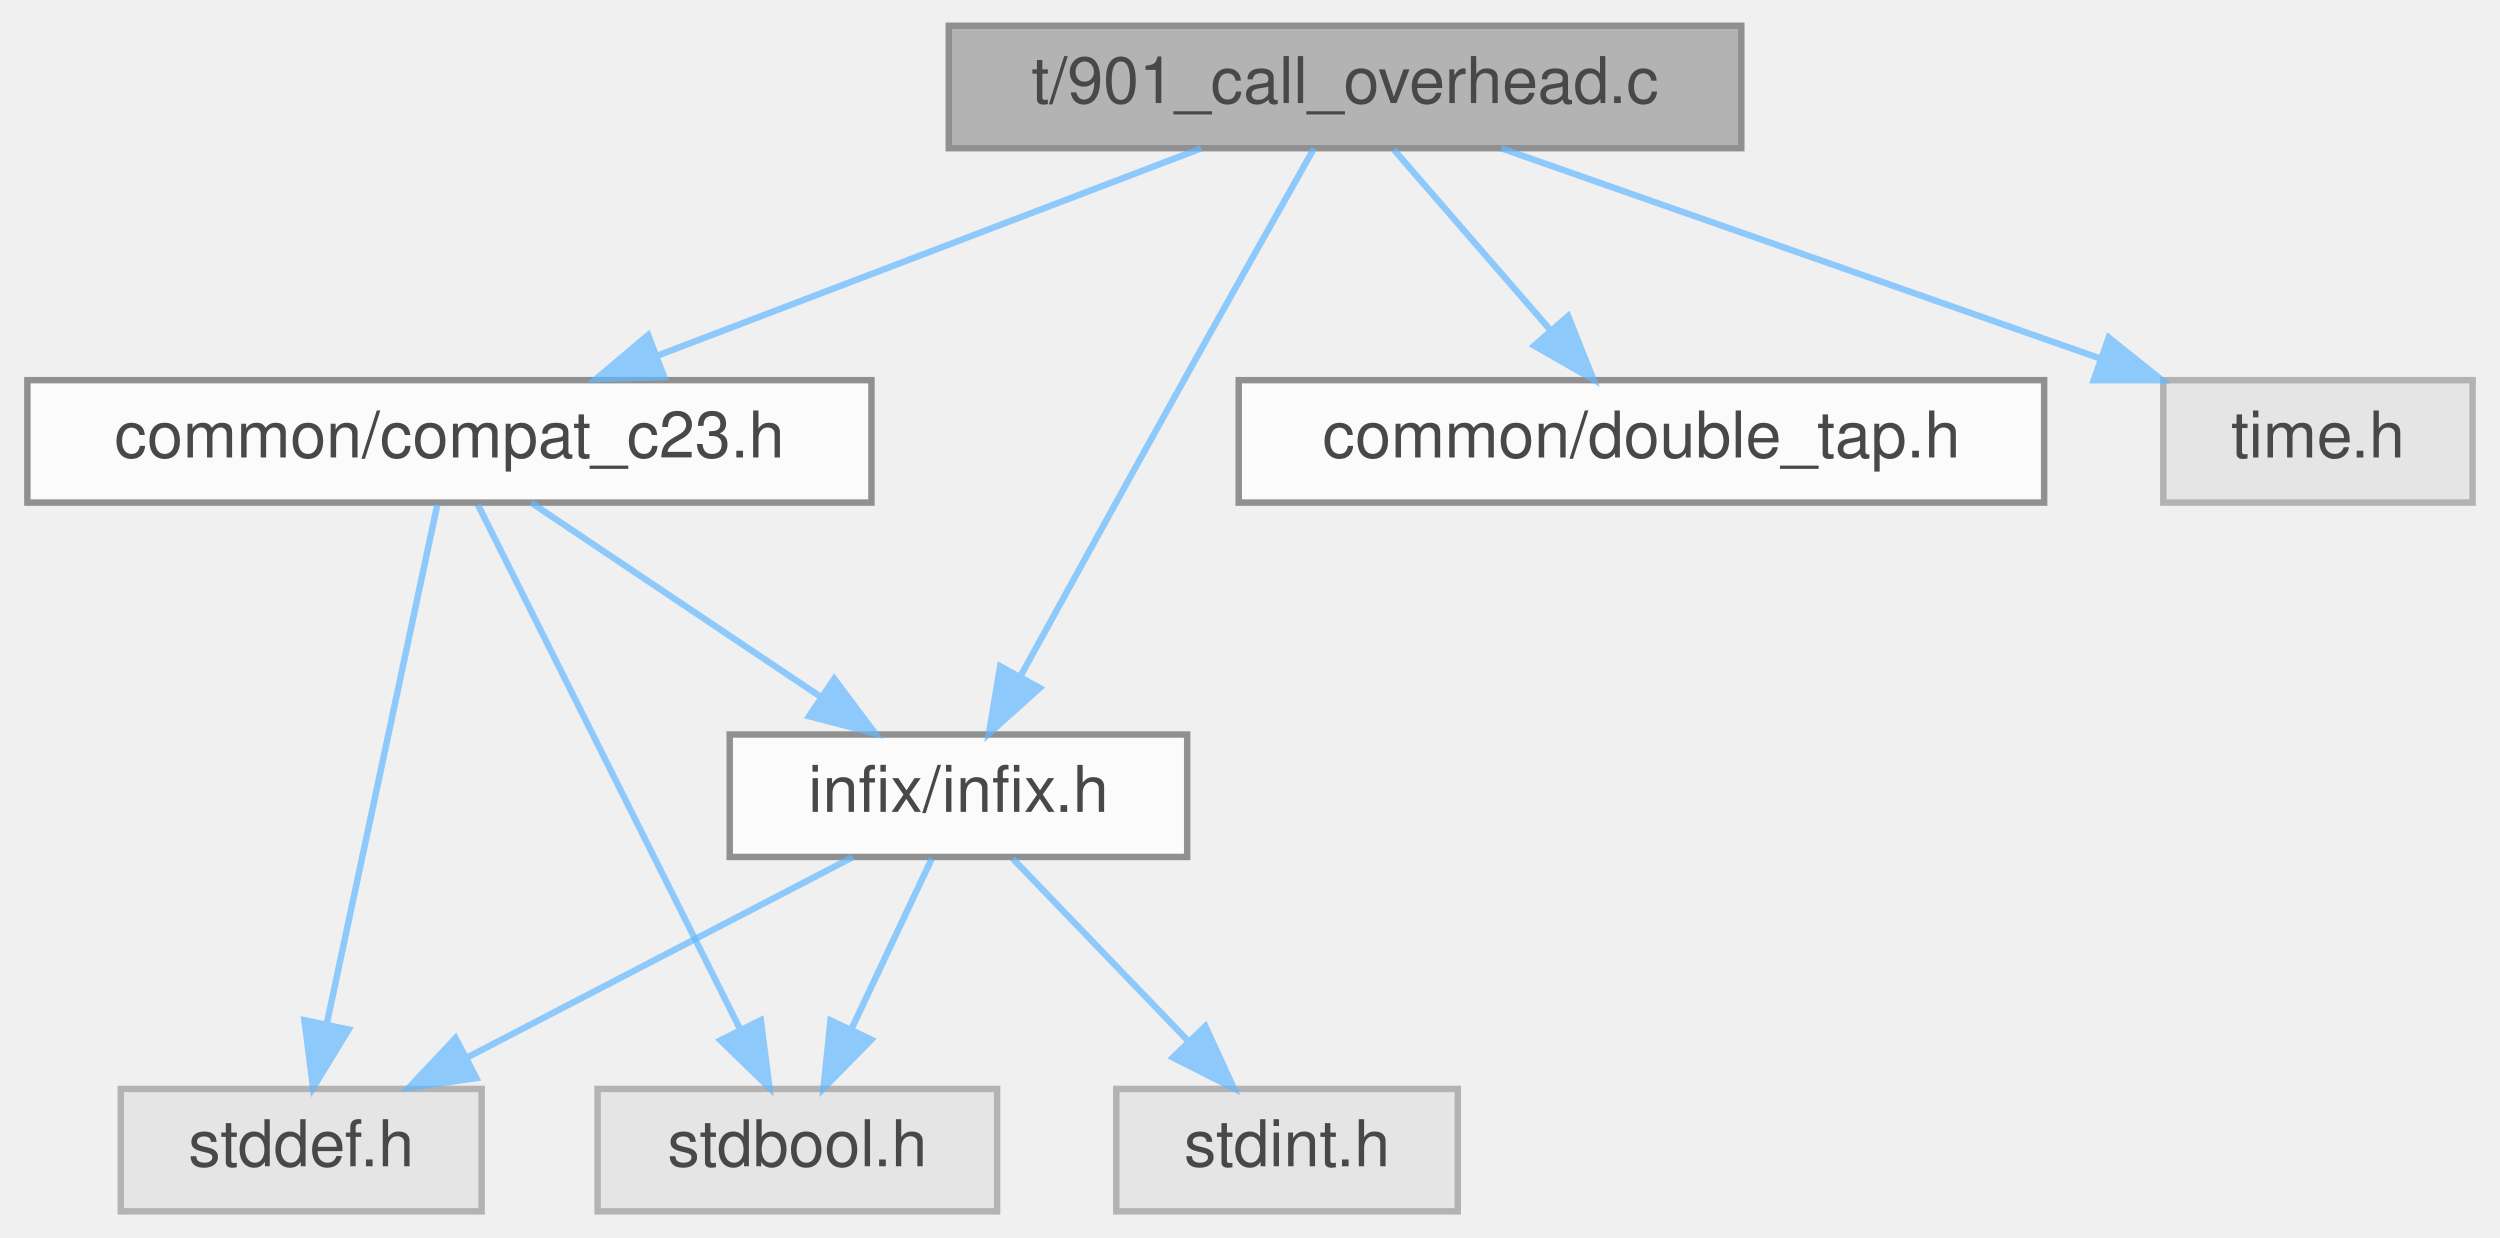
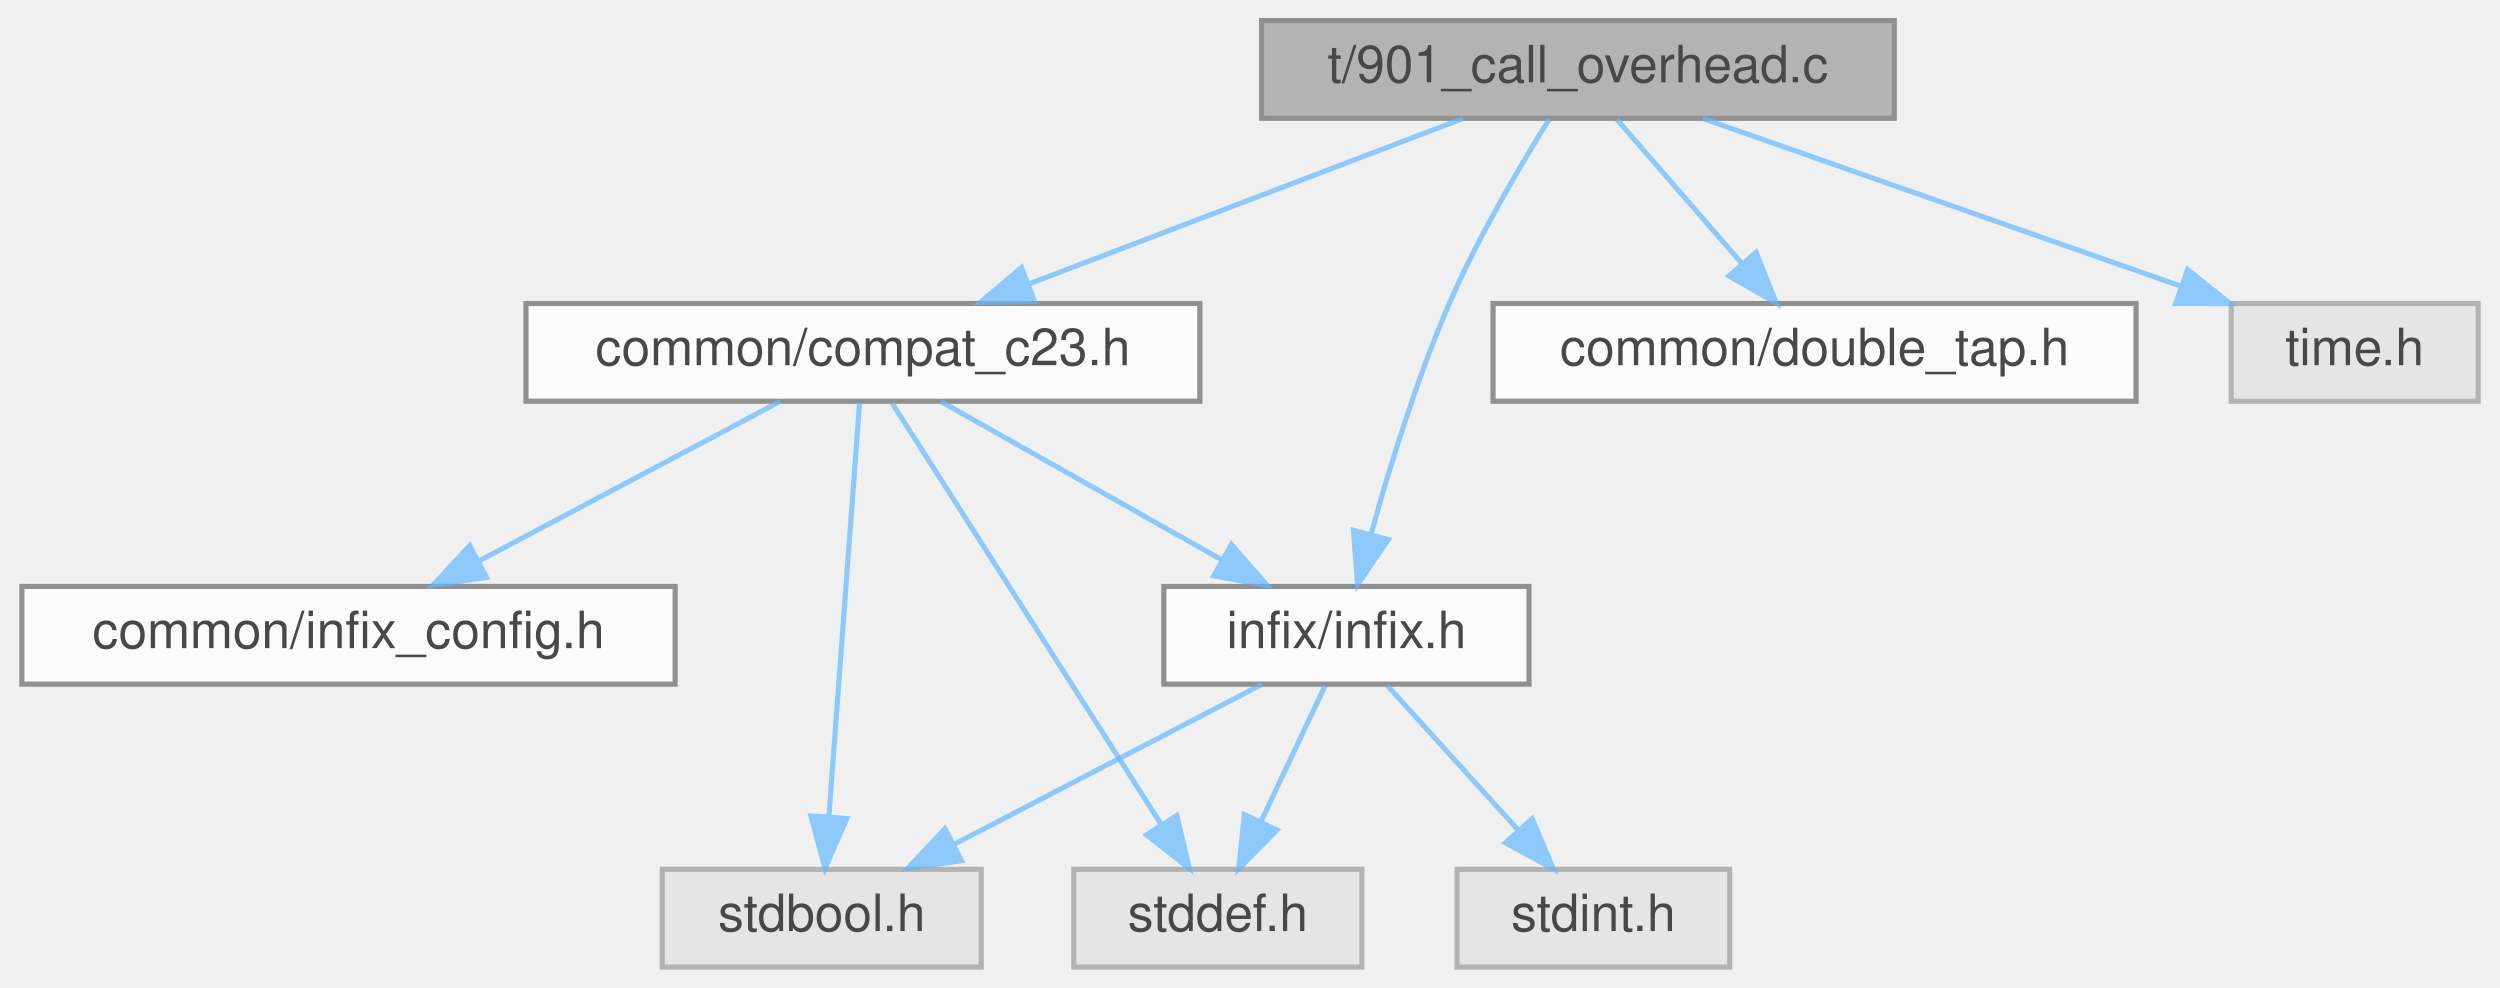
- <svg xmlns="http://www.w3.org/2000/svg" xmlns:xlink="http://www.w3.org/1999/xlink" width="388pt" height="192pt" viewBox="0.00 0.00 387.50 192.00">
+ <svg xmlns="http://www.w3.org/2000/svg" xmlns:xlink="http://www.w3.org/1999/xlink" width="486pt" height="192pt" viewBox="0.00 0.00 485.50 192.00">
  <svg id="main" version="1.1" xml:space="preserve">
    <style type="text/css">
.node, .edge {opacity: 0.7;}
.node.selected, .edge.selected {opacity: 1;}
.edge:hover path { stroke: red; }
.edge:hover polygon { stroke: red; fill: red; }
</style>
    <svg id="graph" class="graph">
      <g id="graph0" class="graph" transform="scale(1 1) rotate(0) translate(4 188)">
        <g id="Node000001" class="node">
          <g id="a_Node000001">
            <a xlink:title="A micro-benchmark to measure the performance overhead of an FFI call.">
-               <polygon fill="#999999" stroke="#666666" points="266,-184 143,-184 143,-165 266,-165 266,-184" />
-               <text text-anchor="middle" x="204.5" y="-172" font-family="Helvetica,sans-Serif" font-size="10.00">t/901_call_overhead.c</text>
+               <polygon fill="#999999" stroke="#666666" points="364,-184 241,-184 241,-165 364,-165 364,-184" />
+               <text text-anchor="middle" x="302.5" y="-172" font-family="Helvetica,sans-Serif" font-size="10.00">t/901_call_overhead.c</text>
            </a>
          </g>
        </g>
        <g id="Node000002" class="node">
          <g id="a_Node000002">
            <a xlink:href="compat__c23_8h.html" target="_top" xlink:title="Provides forward compatibility macros for C23 features.">
-               <polygon fill="white" stroke="#666666" points="131,-129 0,-129 0,-110 131,-110 131,-129" />
-               <text text-anchor="middle" x="65.5" y="-117" font-family="Helvetica,sans-Serif" font-size="10.00">common/compat_c23.h</text>
+               <polygon fill="white" stroke="#666666" points="229,-129 98,-129 98,-110 229,-110 229,-129" />
+               <text text-anchor="middle" x="163.5" y="-117" font-family="Helvetica,sans-Serif" font-size="10.00">common/compat_c23.h</text>
            </a>
          </g>
        </g>
        <g id="edge1_Node000001_Node000002" class="edge">
          <g id="a_edge1_Node000001_Node000002">
            <a xlink:title=" ">
-               <path fill="none" stroke="#63b8ff" d="M182.17,-164.98C159.3,-156.27 123.54,-142.63 97.64,-132.75" />
-               <polygon fill="#63b8ff" stroke="#63b8ff" points="98.83,-129.46 88.24,-129.17 96.34,-136 98.83,-129.46" />
+               <path fill="none" stroke="#63b8ff" d="M280.17,-164.98C257.3,-156.27 221.54,-142.63 195.64,-132.75" />
+               <polygon fill="#63b8ff" stroke="#63b8ff" points="196.83,-129.46 186.24,-129.17 194.34,-136 196.83,-129.46" />
+             </a>
+           </g>
+         </g>
+         <g id="Node000004" class="node">
+           <g id="a_Node000004">
+             <a xlink:href="infix_8h.html" target="_top" xlink:title="The public interface for the infix FFI library.">
+               <polygon fill="white" stroke="#666666" points="293,-74 222,-74 222,-55 293,-55 293,-74" />
+               <text text-anchor="middle" x="257.5" y="-62" font-family="Helvetica,sans-Serif" font-size="10.00">infix/infix.h</text>
+             </a>
+           </g>
+         </g>
+         <g id="edge10_Node000001_Node000004" class="edge">
+           <g id="a_edge10_Node000001_Node000004">
+             <a xlink:title=" ">
+               <path fill="none" stroke="#63b8ff" d="M296.97,-164.91C291.49,-156.14 283.13,-142.01 277.5,-129 271.18,-114.4 265.87,-97.14 262.32,-84.3" />
+               <polygon fill="#63b8ff" stroke="#63b8ff" points="265.62,-83.1 259.66,-74.33 258.86,-84.9 265.62,-83.1" />
+             </a>
+           </g>
+         </g>
+         <g id="Node000008" class="node">
+           <g id="a_Node000008">
+             <a xlink:href="double__tap_8h.html" target="_top" xlink:title="A lightweight, single-header TAP (Test Anything Protocol) library.">
+               <polygon fill="white" stroke="#666666" points="411,-129 286,-129 286,-110 411,-110 411,-129" />
+               <text text-anchor="middle" x="348.5" y="-117" font-family="Helvetica,sans-Serif" font-size="10.00">common/double_tap.h</text>
+             </a>
+           </g>
+         </g>
+         <g id="edge9_Node000001_Node000008" class="edge">
+           <g id="a_edge9_Node000001_Node000008">
+             <a xlink:title=" ">
+               <path fill="none" stroke="#63b8ff" d="M310.1,-164.75C316.66,-157.18 326.32,-146.05 334.31,-136.84" />
+               <polygon fill="#63b8ff" stroke="#63b8ff" points="337.13,-138.94 341.05,-129.09 331.85,-134.35 337.13,-138.94" />
+             </a>
+           </g>
+         </g>
+         <g id="Node000009" class="node">
+           <g id="a_Node000009">
+             <a xlink:title=" ">
+               <polygon fill="#e0e0e0" stroke="#999999" points="477.5,-129 429.5,-129 429.5,-110 477.5,-110 477.5,-129" />
+               <text text-anchor="middle" x="453.5" y="-117" font-family="Helvetica,sans-Serif" font-size="10.00">time.h</text>
+             </a>
+           </g>
+         </g>
+         <g id="edge11_Node000001_Node000009" class="edge">
+           <g id="a_edge11_Node000001_Node000009">
+             <a xlink:title=" ">
+               <path fill="none" stroke="#63b8ff" d="M326.76,-164.98C351.97,-156.14 391.6,-142.23 419.83,-132.32" />
+               <polygon fill="#63b8ff" stroke="#63b8ff" points="421.02,-135.61 429.3,-128.99 418.7,-129 421.02,-135.61" />
            </a>
          </g>
        </g>
        <g id="Node000003" class="node">
          <g id="a_Node000003">
-             <a xlink:href="infix_8h.html" target="_top" xlink:title="The public interface for the infix FFI library.">
-               <polygon fill="white" stroke="#666666" points="180,-74 109,-74 109,-55 180,-55 180,-74" />
-               <text text-anchor="middle" x="144.5" y="-62" font-family="Helvetica,sans-Serif" font-size="10.00">infix/infix.h</text>
-             </a>
-           </g>
-         </g>
-         <g id="edge9_Node000001_Node000003" class="edge">
-           <g id="a_edge9_Node000001_Node000003">
-             <a xlink:title=" ">
-               <path fill="none" stroke="#63b8ff" d="M199.69,-164.98C194.64,-156.03 186.48,-141.54 179.5,-129 170.9,-113.55 161.2,-95.94 154.2,-83.19" />
-               <polygon fill="#63b8ff" stroke="#63b8ff" points="157.11,-81.22 149.23,-74.14 150.98,-84.59 157.11,-81.22" />
-             </a>
-           </g>
-         </g>
-         <g id="Node000007" class="node">
-           <g id="a_Node000007">
-             <a xlink:href="double__tap_8h.html" target="_top" xlink:title="A lightweight, single-header TAP (Test Anything Protocol) library.">
-               <polygon fill="white" stroke="#666666" points="313,-129 188,-129 188,-110 313,-110 313,-129" />
-               <text text-anchor="middle" x="250.5" y="-117" font-family="Helvetica,sans-Serif" font-size="10.00">common/double_tap.h</text>
-             </a>
-           </g>
-         </g>
-         <g id="edge8_Node000001_Node000007" class="edge">
-           <g id="a_edge8_Node000001_Node000007">
-             <a xlink:title=" ">
-               <path fill="none" stroke="#63b8ff" d="M212.1,-164.75C218.66,-157.18 228.32,-146.05 236.31,-136.84" />
-               <polygon fill="#63b8ff" stroke="#63b8ff" points="239.13,-138.94 243.05,-129.09 233.85,-134.35 239.13,-138.94" />
-             </a>
-           </g>
-         </g>
-         <g id="Node000008" class="node">
-           <g id="a_Node000008">
-             <a xlink:title=" ">
-               <polygon fill="#e0e0e0" stroke="#999999" points="379.5,-129 331.5,-129 331.5,-110 379.5,-110 379.5,-129" />
-               <text text-anchor="middle" x="355.5" y="-117" font-family="Helvetica,sans-Serif" font-size="10.00">time.h</text>
-             </a>
-           </g>
-         </g>
-         <g id="edge10_Node000001_Node000008" class="edge">
-           <g id="a_edge10_Node000001_Node000008">
-             <a xlink:title=" ">
-               <path fill="none" stroke="#63b8ff" d="M228.76,-164.98C253.97,-156.14 293.6,-142.23 321.83,-132.32" />
-               <polygon fill="#63b8ff" stroke="#63b8ff" points="323.02,-135.61 331.3,-128.99 320.7,-129 323.02,-135.61" />
+             <a xlink:href="infix__config_8h.html" target="_top" xlink:title="Platform, architecture, and ABI detection macros.">
+               <polygon fill="white" stroke="#666666" points="127,-74 0,-74 0,-55 127,-55 127,-74" />
+               <text text-anchor="middle" x="63.5" y="-62" font-family="Helvetica,sans-Serif" font-size="10.00">common/infix_config.h</text>
            </a>
          </g>
        </g>
        <g id="edge2_Node000002_Node000003" class="edge">
          <g id="a_edge2_Node000002_Node000003">
            <a xlink:title=" ">
-               <path fill="none" stroke="#63b8ff" d="M78.19,-109.98C90.33,-101.84 108.86,-89.41 123.25,-79.76" />
-               <polygon fill="#63b8ff" stroke="#63b8ff" points="125.22,-82.65 131.58,-74.17 121.32,-76.84 125.22,-82.65" />
+               <path fill="none" stroke="#63b8ff" d="M147.43,-109.98C131.64,-101.61 107.28,-88.7 88.87,-78.95" />
+               <polygon fill="#63b8ff" stroke="#63b8ff" points="90.33,-75.76 79.86,-74.17 87.06,-81.95 90.33,-75.76" />
            </a>
          </g>
        </g>
-         <g id="Node000004" class="node">
-           <g id="a_Node000004">
+         <g id="edge3_Node000002_Node000004" class="edge">
+           <g id="a_edge3_Node000002_Node000004">
            <a xlink:title=" ">
-               <polygon fill="#e0e0e0" stroke="#999999" points="150.5,-19 88.5,-19 88.5,0 150.5,0 150.5,-19" />
-               <text text-anchor="middle" x="119.5" y="-7" font-family="Helvetica,sans-Serif" font-size="10.00">stdbool.h</text>
-             </a>
-           </g>
-         </g>
-         <g id="edge6_Node000002_Node000004" class="edge">
-           <g id="a_edge6_Node000002_Node000004">
-             <a xlink:title=" ">
-               <path fill="none" stroke="#63b8ff" d="M69.92,-109.66C78.78,-91.93 98.89,-51.73 110.59,-28.32" />
-               <polygon fill="#63b8ff" stroke="#63b8ff" points="113.83,-29.67 115.17,-19.16 107.57,-26.54 113.83,-29.67" />
+               <path fill="none" stroke="#63b8ff" d="M178.6,-109.98C193.32,-101.69 215.92,-88.94 233.17,-79.22" />
+               <polygon fill="#63b8ff" stroke="#63b8ff" points="235.13,-82.13 242.12,-74.17 231.69,-76.03 235.13,-82.13" />
            </a>
          </g>
        </g>
        <g id="Node000005" class="node">
          <g id="a_Node000005">
            <a xlink:title=" ">
-               <polygon fill="#e0e0e0" stroke="#999999" points="70.5,-19 14.5,-19 14.5,0 70.5,0 70.5,-19" />
-               <text text-anchor="middle" x="42.5" y="-7" font-family="Helvetica,sans-Serif" font-size="10.00">stddef.h</text>
+               <polygon fill="#e0e0e0" stroke="#999999" points="186.5,-19 124.5,-19 124.5,0 186.5,0 186.5,-19" />
+               <text text-anchor="middle" x="155.5" y="-7" font-family="Helvetica,sans-Serif" font-size="10.00">stdbool.h</text>
            </a>
          </g>
        </g>
        <g id="edge7_Node000002_Node000005" class="edge">
          <g id="a_edge7_Node000002_Node000005">
            <a xlink:title=" ">
-               <path fill="none" stroke="#63b8ff" d="M63.62,-109.66C59.88,-92.09 51.43,-52.45 46.43,-28.95" />
-               <polygon fill="#63b8ff" stroke="#63b8ff" points="49.85,-28.21 44.34,-19.16 43,-29.67 49.85,-28.21" />
-             </a>
-           </g>
-         </g>
-         <g id="edge3_Node000003_Node000004" class="edge">
-           <g id="a_edge3_Node000003_Node000004">
-             <a xlink:title=" ">
-               <path fill="none" stroke="#63b8ff" d="M140.37,-54.75C136.99,-47.57 132.08,-37.18 127.88,-28.27" />
-               <polygon fill="#63b8ff" stroke="#63b8ff" points="130.98,-26.64 123.55,-19.09 124.65,-29.63 130.98,-26.64" />
-             </a>
-           </g>
-         </g>
-         <g id="edge4_Node000003_Node000005" class="edge">
-           <g id="a_edge4_Node000003_Node000005">
-             <a xlink:title=" ">
-               <path fill="none" stroke="#63b8ff" d="M128.11,-54.98C111.93,-46.57 86.93,-33.59 68.12,-23.81" />
-               <polygon fill="#63b8ff" stroke="#63b8ff" points="69.67,-20.68 59.19,-19.17 66.45,-26.89 69.67,-20.68" />
+               <path fill="none" stroke="#63b8ff" d="M162.85,-109.66C161.55,-92.17 158.63,-52.8 156.89,-29.27" />
+               <polygon fill="#63b8ff" stroke="#63b8ff" points="160.37,-28.87 156.14,-19.16 153.39,-29.39 160.37,-28.87" />
            </a>
          </g>
        </g>
        <g id="Node000006" class="node">
          <g id="a_Node000006">
            <a xlink:title=" ">
-               <polygon fill="#e0e0e0" stroke="#999999" points="222,-19 169,-19 169,0 222,0 222,-19" />
-               <text text-anchor="middle" x="195.5" y="-7" font-family="Helvetica,sans-Serif" font-size="10.00">stdint.h</text>
+               <polygon fill="#e0e0e0" stroke="#999999" points="260.5,-19 204.5,-19 204.5,0 260.5,0 260.5,-19" />
+               <text text-anchor="middle" x="232.5" y="-7" font-family="Helvetica,sans-Serif" font-size="10.00">stddef.h</text>
            </a>
          </g>
        </g>
-         <g id="edge5_Node000003_Node000006" class="edge">
-           <g id="a_edge5_Node000003_Node000006">
+         <g id="edge8_Node000002_Node000006" class="edge">
+           <g id="a_edge8_Node000002_Node000006">
            <a xlink:title=" ">
-               <path fill="none" stroke="#63b8ff" d="M152.92,-54.75C160.27,-47.11 171.13,-35.82 180.04,-26.56" />
-               <polygon fill="#63b8ff" stroke="#63b8ff" points="182.82,-28.72 187.24,-19.09 177.78,-23.87 182.82,-28.72" />
+               <path fill="none" stroke="#63b8ff" d="M169.15,-109.66C180.58,-91.77 206.62,-51 221.52,-27.69" />
+               <polygon fill="#63b8ff" stroke="#63b8ff" points="224.53,-29.47 226.97,-19.16 218.63,-25.7 224.53,-29.47" />
+             </a>
+           </g>
+         </g>
+         <g id="edge4_Node000004_Node000005" class="edge">
+           <g id="a_edge4_Node000004_Node000005">
+             <a xlink:title=" ">
+               <path fill="none" stroke="#63b8ff" d="M241.11,-54.98C224.93,-46.57 199.93,-33.59 181.12,-23.81" />
+               <polygon fill="#63b8ff" stroke="#63b8ff" points="182.67,-20.68 172.19,-19.17 179.45,-26.89 182.67,-20.68" />
+             </a>
+           </g>
+         </g>
+         <g id="edge5_Node000004_Node000006" class="edge">
+           <g id="a_edge5_Node000004_Node000006">
+             <a xlink:title=" ">
+               <path fill="none" stroke="#63b8ff" d="M253.37,-54.75C249.99,-47.57 245.08,-37.18 240.88,-28.27" />
+               <polygon fill="#63b8ff" stroke="#63b8ff" points="243.98,-26.64 236.55,-19.09 237.65,-29.63 243.98,-26.64" />
+             </a>
+           </g>
+         </g>
+         <g id="Node000007" class="node">
+           <g id="a_Node000007">
+             <a xlink:title=" ">
+               <polygon fill="#e0e0e0" stroke="#999999" points="332,-19 279,-19 279,0 332,0 332,-19" />
+               <text text-anchor="middle" x="305.5" y="-7" font-family="Helvetica,sans-Serif" font-size="10.00">stdint.h</text>
+             </a>
+           </g>
+         </g>
+         <g id="edge6_Node000004_Node000007" class="edge">
+           <g id="a_edge6_Node000004_Node000007">
+             <a xlink:title=" ">
+               <path fill="none" stroke="#63b8ff" d="M265.43,-54.75C272.35,-47.11 282.57,-35.82 290.95,-26.56" />
+               <polygon fill="#63b8ff" stroke="#63b8ff" points="293.6,-28.85 297.72,-19.09 288.41,-24.15 293.6,-28.85" />
            </a>
          </g>
        </g>
      </g>
    </svg>
  </svg>
  <style type="text/css">

[data-mouse-over-selected='false'] { opacity: 0.7; }
[data-mouse-over-selected='true']  { opacity: 1.0; }

</style>
</svg>
